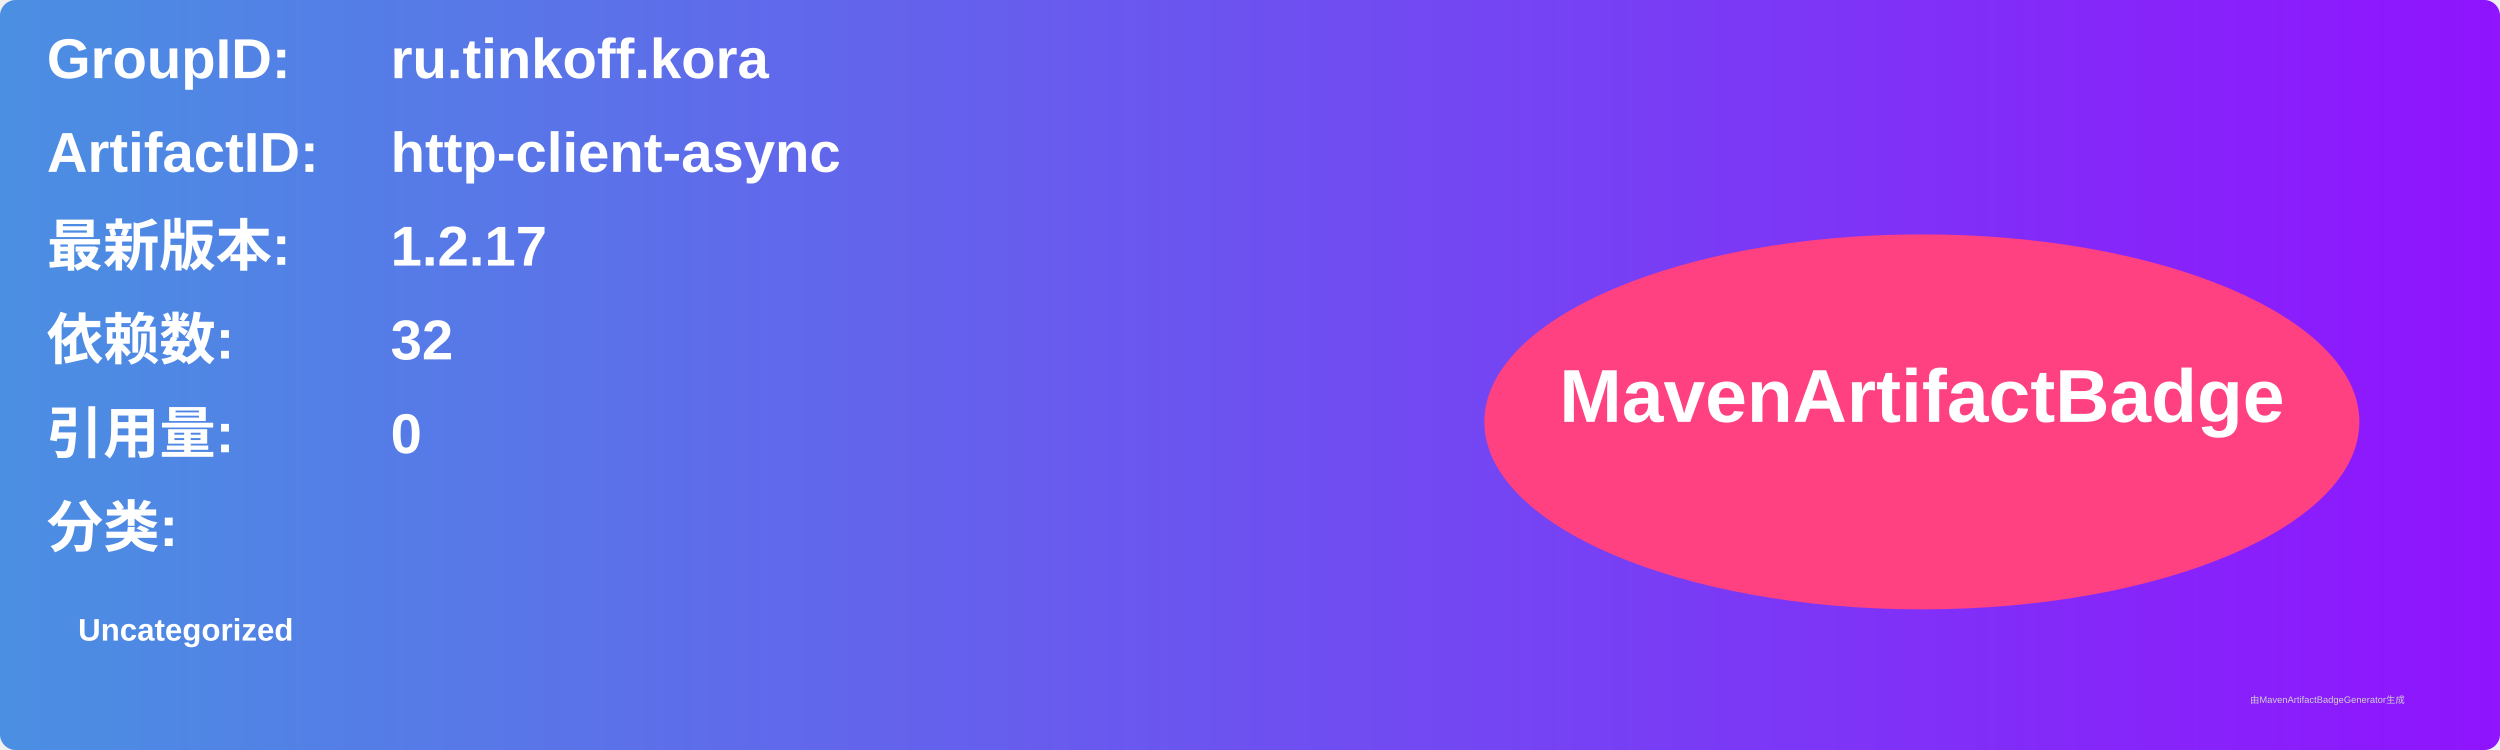
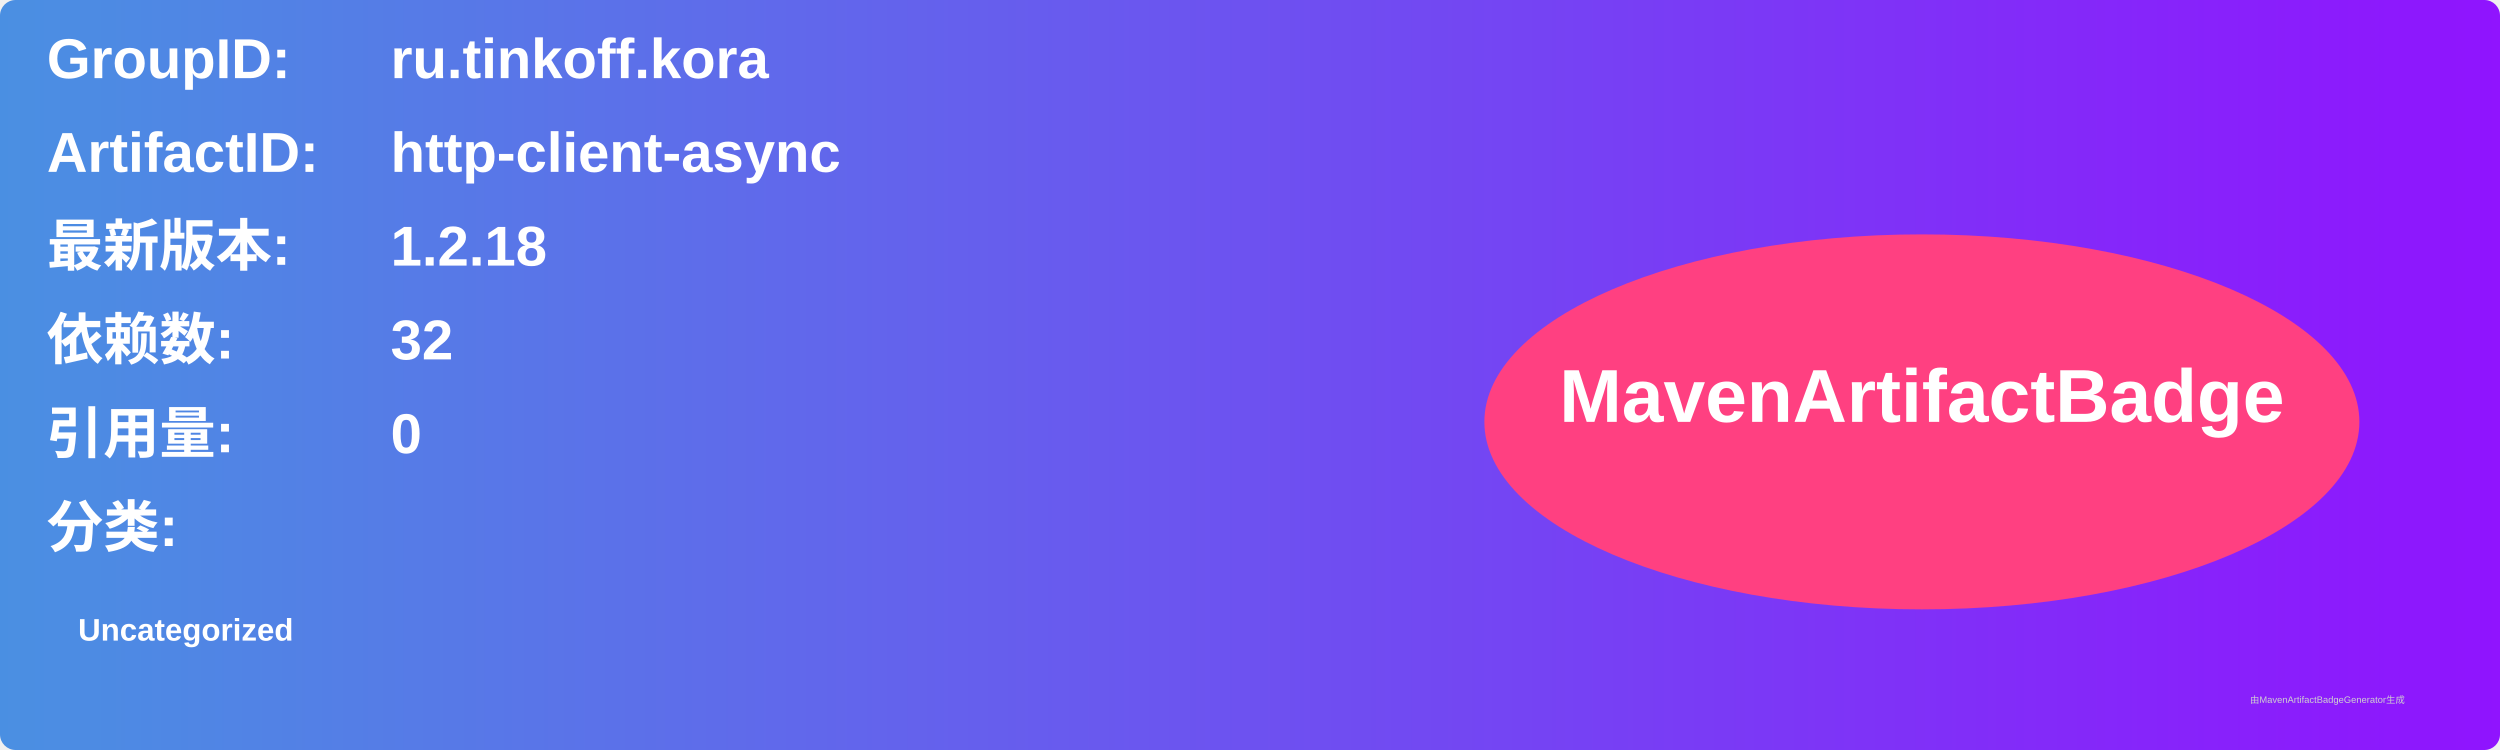
<svg xmlns="http://www.w3.org/2000/svg" width="800" height="240" viewBox="0 0 800 240">
  <linearGradient id="grad" x1="0%" y1="0%" x2="100%" y2="0%">
    <stop offset="0%" stop-color="#4a90e2" />
    <stop offset="100%" stop-color="#9013fe" />
  </linearGradient>
  <rect width="100%" height="100%" rx="5" ry="5" fill="url(#grad)" />
  <g transform="translate(15, 15)">
    <text x="0" y="10" font-family="Arial" font-size="18" fill="white" font-weight="bold" width="260">GroupID:</text>
    <text x="110" y="10" font-family="Arial" font-size="18" fill="white" font-weight="bold" width="460">ru.tinkoff.kora</text>
    <text x="0" y="40" font-family="Arial" font-size="18" fill="white" font-weight="bold" width="260">ArtifactID:</text>
    <text x="110" y="40" font-family="Arial" font-size="18" fill="white" font-weight="bold" width="460">http-client-async</text>
    <text x="0" y="70" font-family="Arial" font-size="18" fill="white" font-weight="bold">最新版本:</text>
    <text x="110" y="70" font-family="Arial" font-size="18" fill="white" font-weight="bold">
-       <tspan font-weight="bold">1.2.17</tspan>
+       <tspan font-weight="bold">1.2.18</tspan>
    </text>
    <text x="0" y="100" font-family="Arial" font-size="18" fill="white" font-weight="bold">依赖数: </text>
    <text x="110" y="100" font-family="Arial" font-size="18" fill="white">
      <tspan font-weight="bold">32</tspan>
    </text>
    <text x="0" y="130" font-family="Arial" font-size="18" fill="white" font-weight="bold">引用量: </text>
    <text x="110" y="130" font-family="Arial" font-size="18" fill="white">
      <tspan font-weight="bold">0</tspan>
    </text>
    <text x="0" y="160" font-family="Arial" font-size="18" fill="white" font-weight="bold">分类:</text>
    <text x="10" y="190" font-family="Arial" font-size="10" fill="white">
      <tspan font-weight="bold">Uncategorized</tspan>
    </text>
    <ellipse cx="600" cy="120" rx="140" ry="60" fill="#ff4081" />
    <text x="600" y="120" text-anchor="middle" font-family="Arial" font-size="24" fill="white" font-weight="bold">MavenArtifactBadge</text>
  </g>
  <text x="720" y="225" font-family="Arial" font-size="3" fill="#d0d0d0">由MavenArtifactBadgeGenerator生成</text>
</svg>
